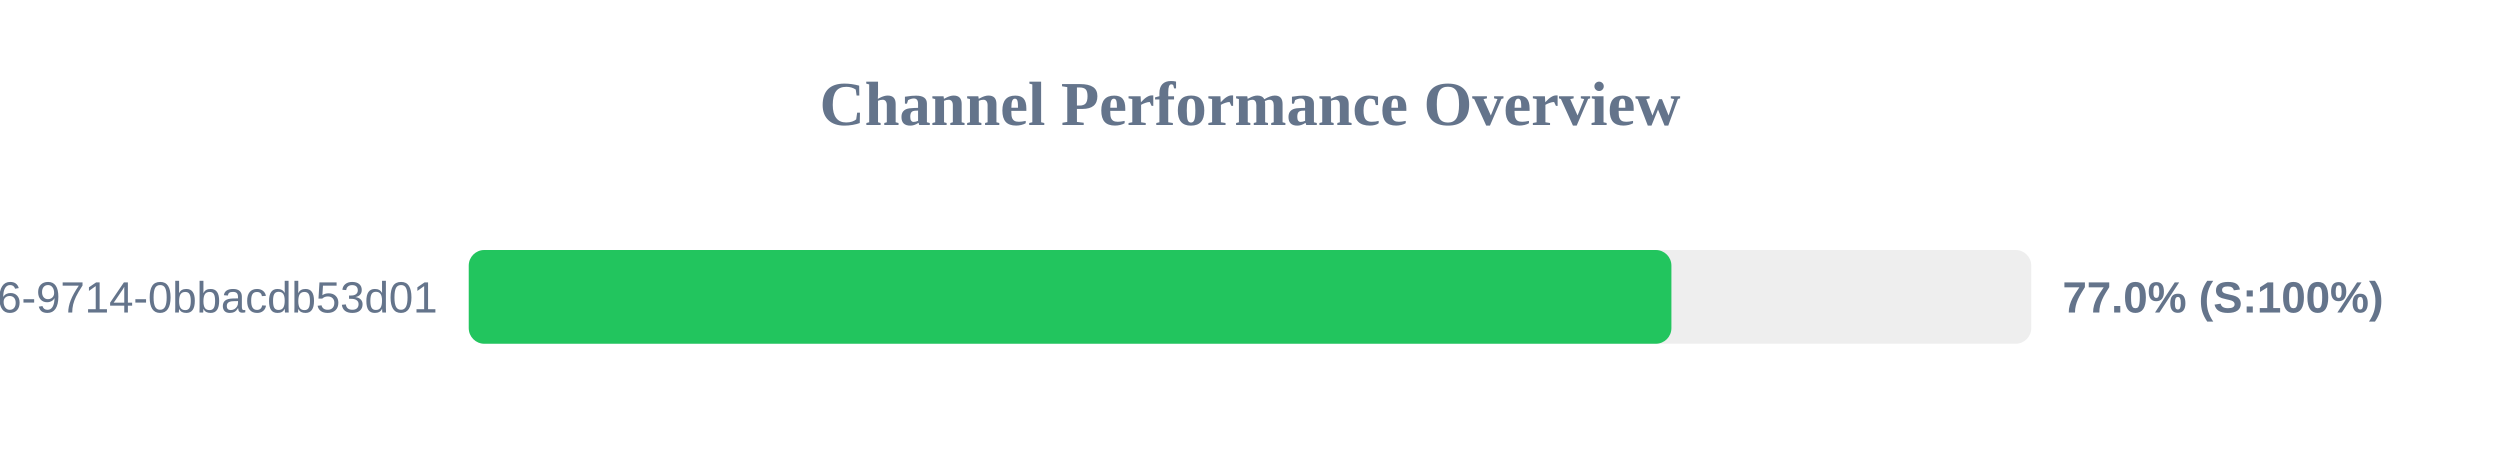
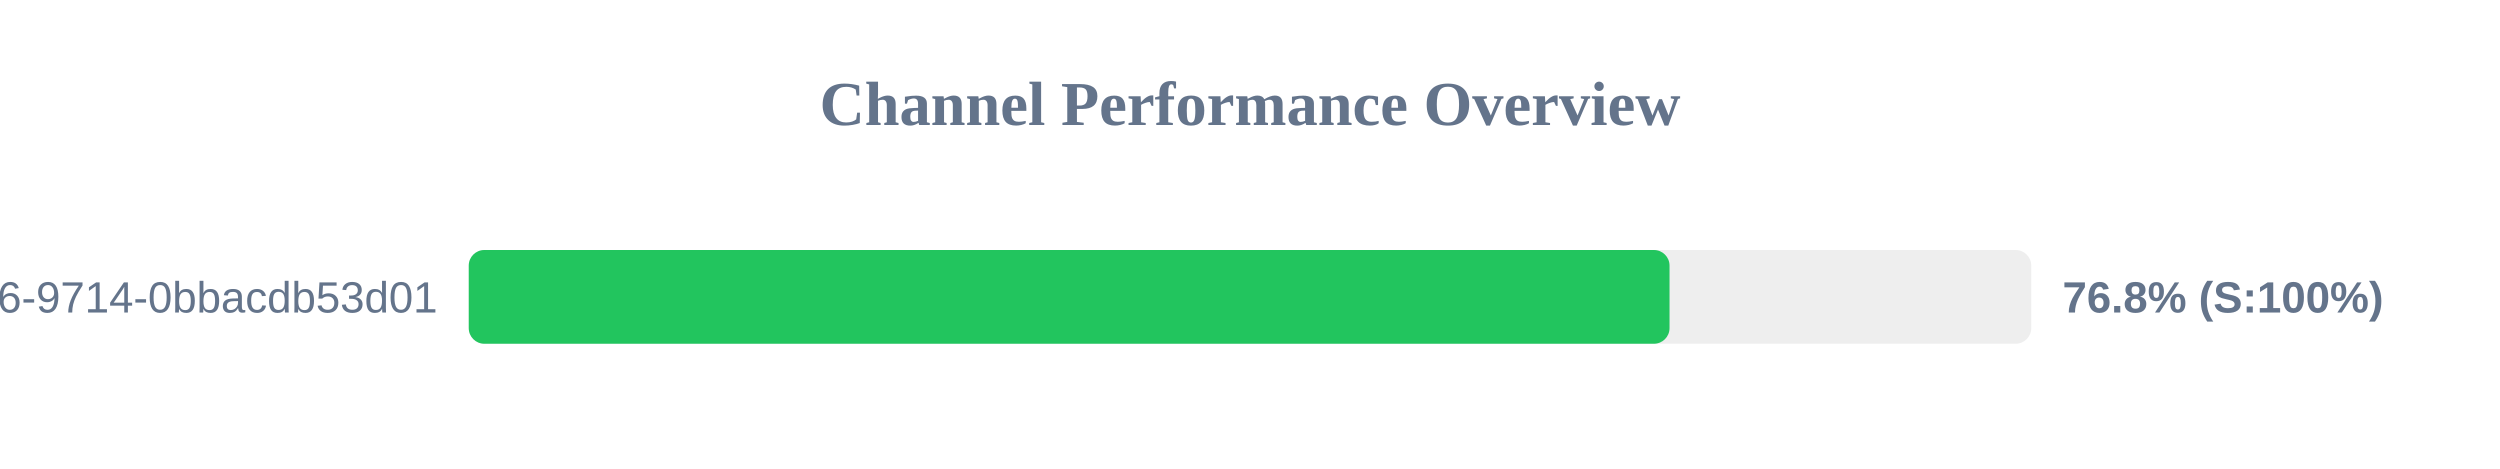
<svg xmlns="http://www.w3.org/2000/svg" width="800" height="150" version="1.1">
  <style>
        .row { font: 14px Arial; fill: #64748b; }
        .score { font: bold 14px Arial; fill: #64748b; }
    </style>
  <text x="400" y="40" text-anchor="middle" font-size="20px" font-weight="bold" fill="#64748b">Channel Performance Overview</text>
  <rect x="150" y="80" width="500" height="30" fill="#eee" rx="5" />
-   <rect x="150" y="80" width="384.85" height="30" fill="#22c55e" rx="5" />
+   <rect x="150" y="80" width="384.25" height="30" fill="#22c55e" rx="5" />
  <text x="140" y="100" text-anchor="end" class="row">?uuid=23125f6e-ec56-4c26-9714-0bbacdb53d01</text>
-   <text x="660" y="100" text-anchor="start" class="score">77.0% (S:100%)</text>
+   <text x="660" y="100" text-anchor="start" class="score">76.8% (S:100%)</text>
</svg>
